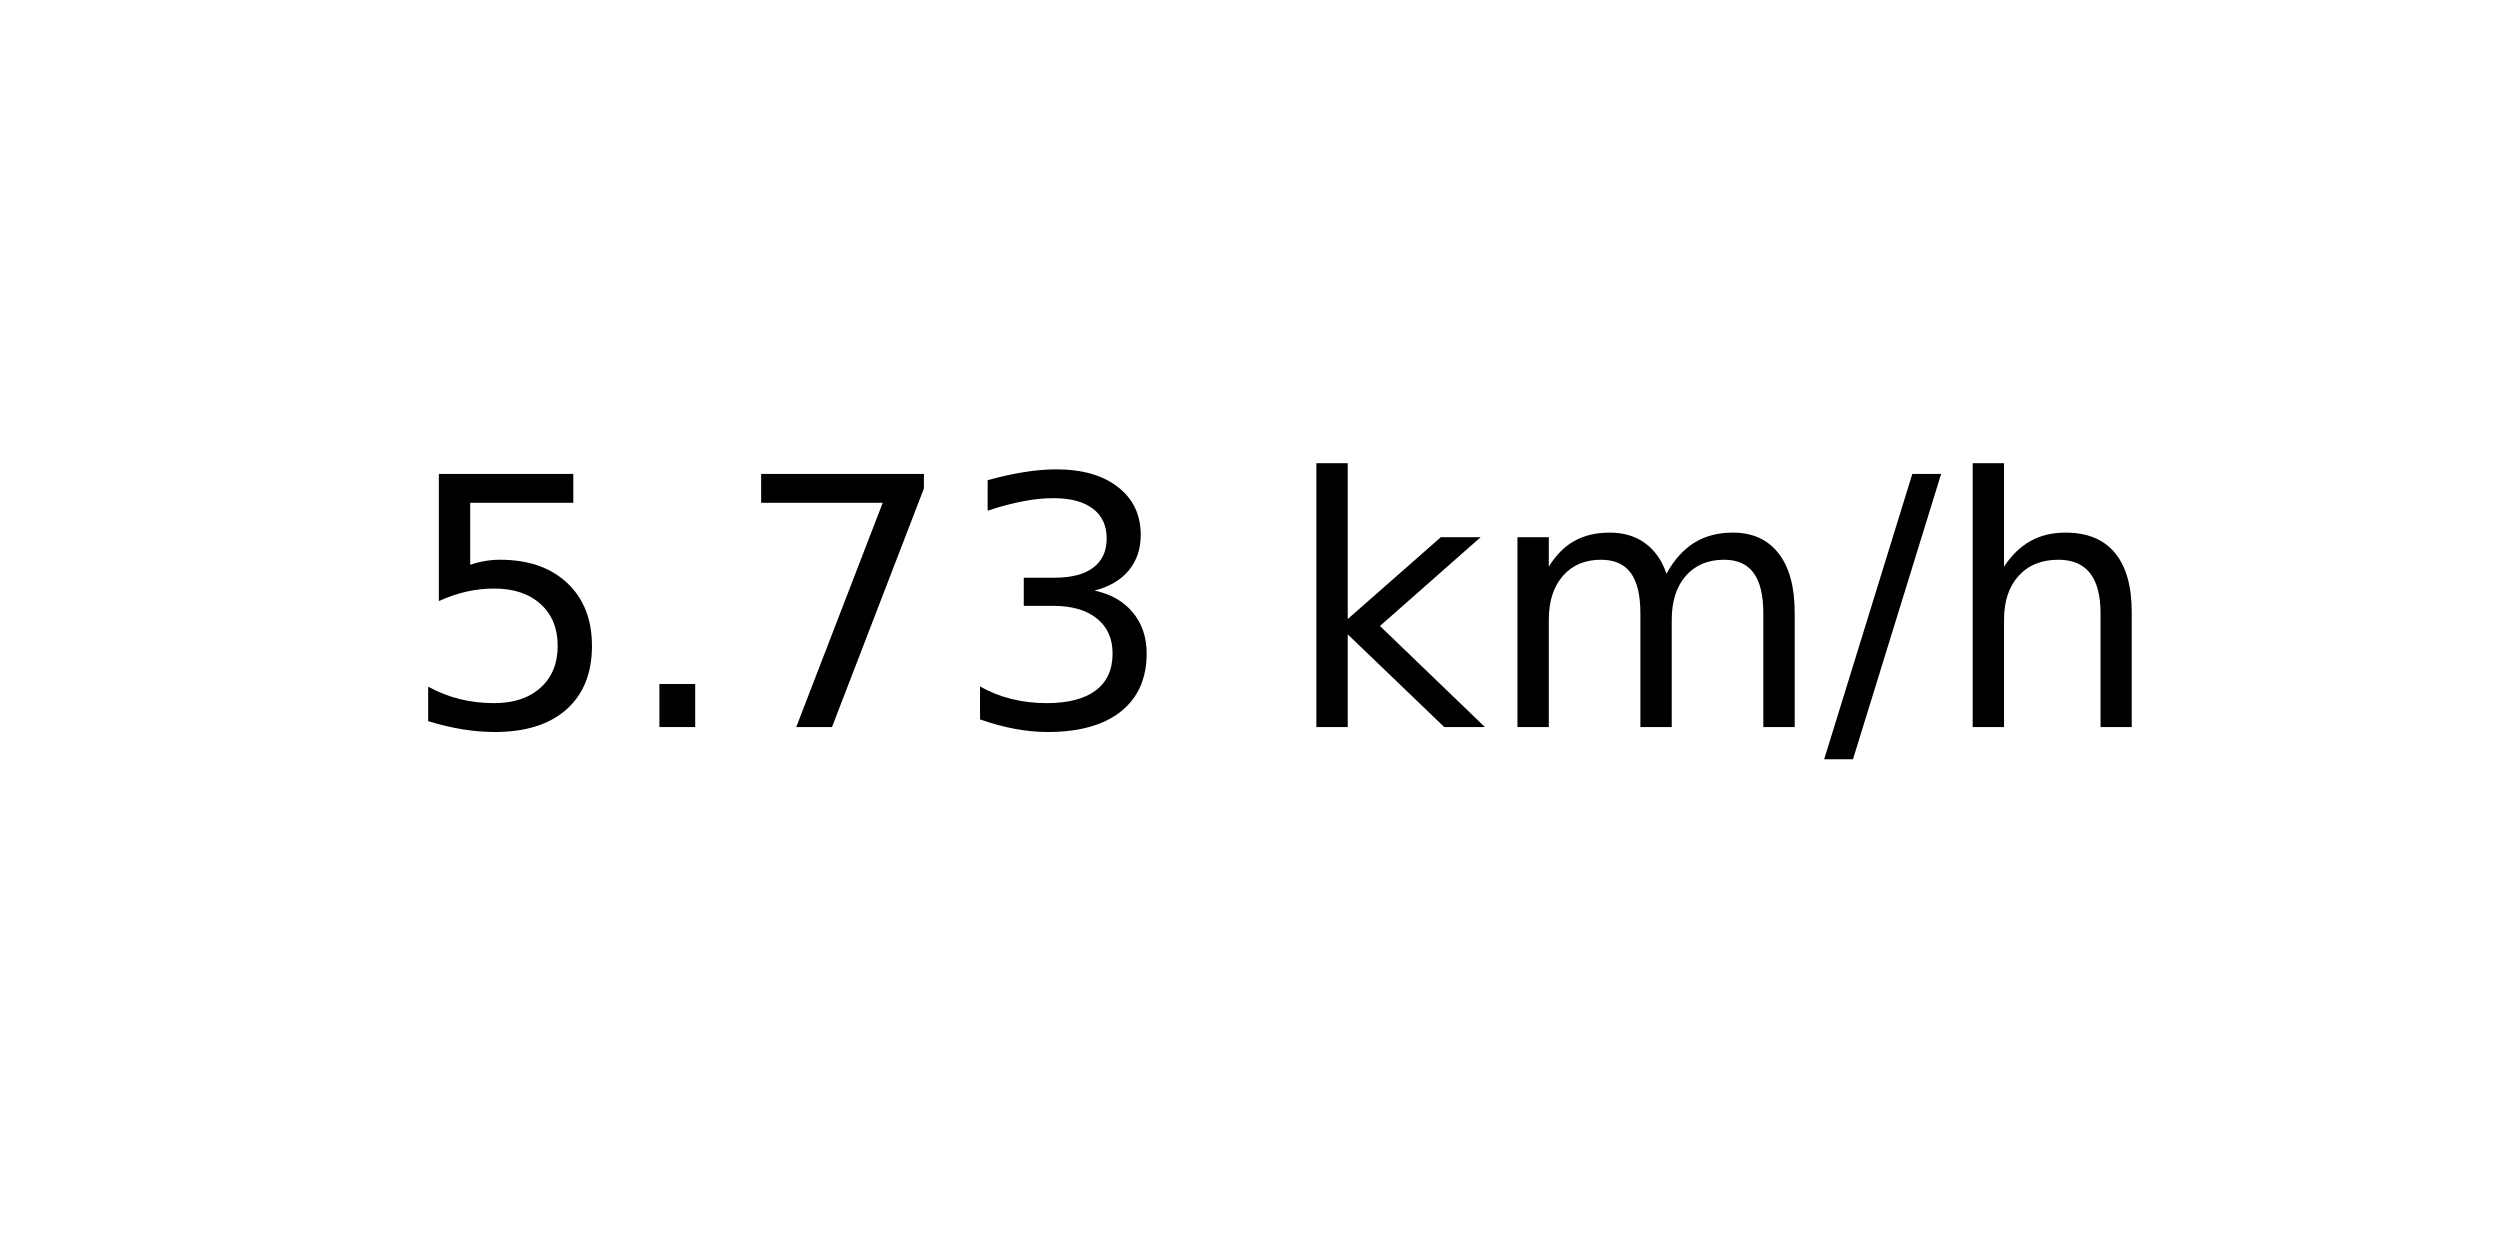
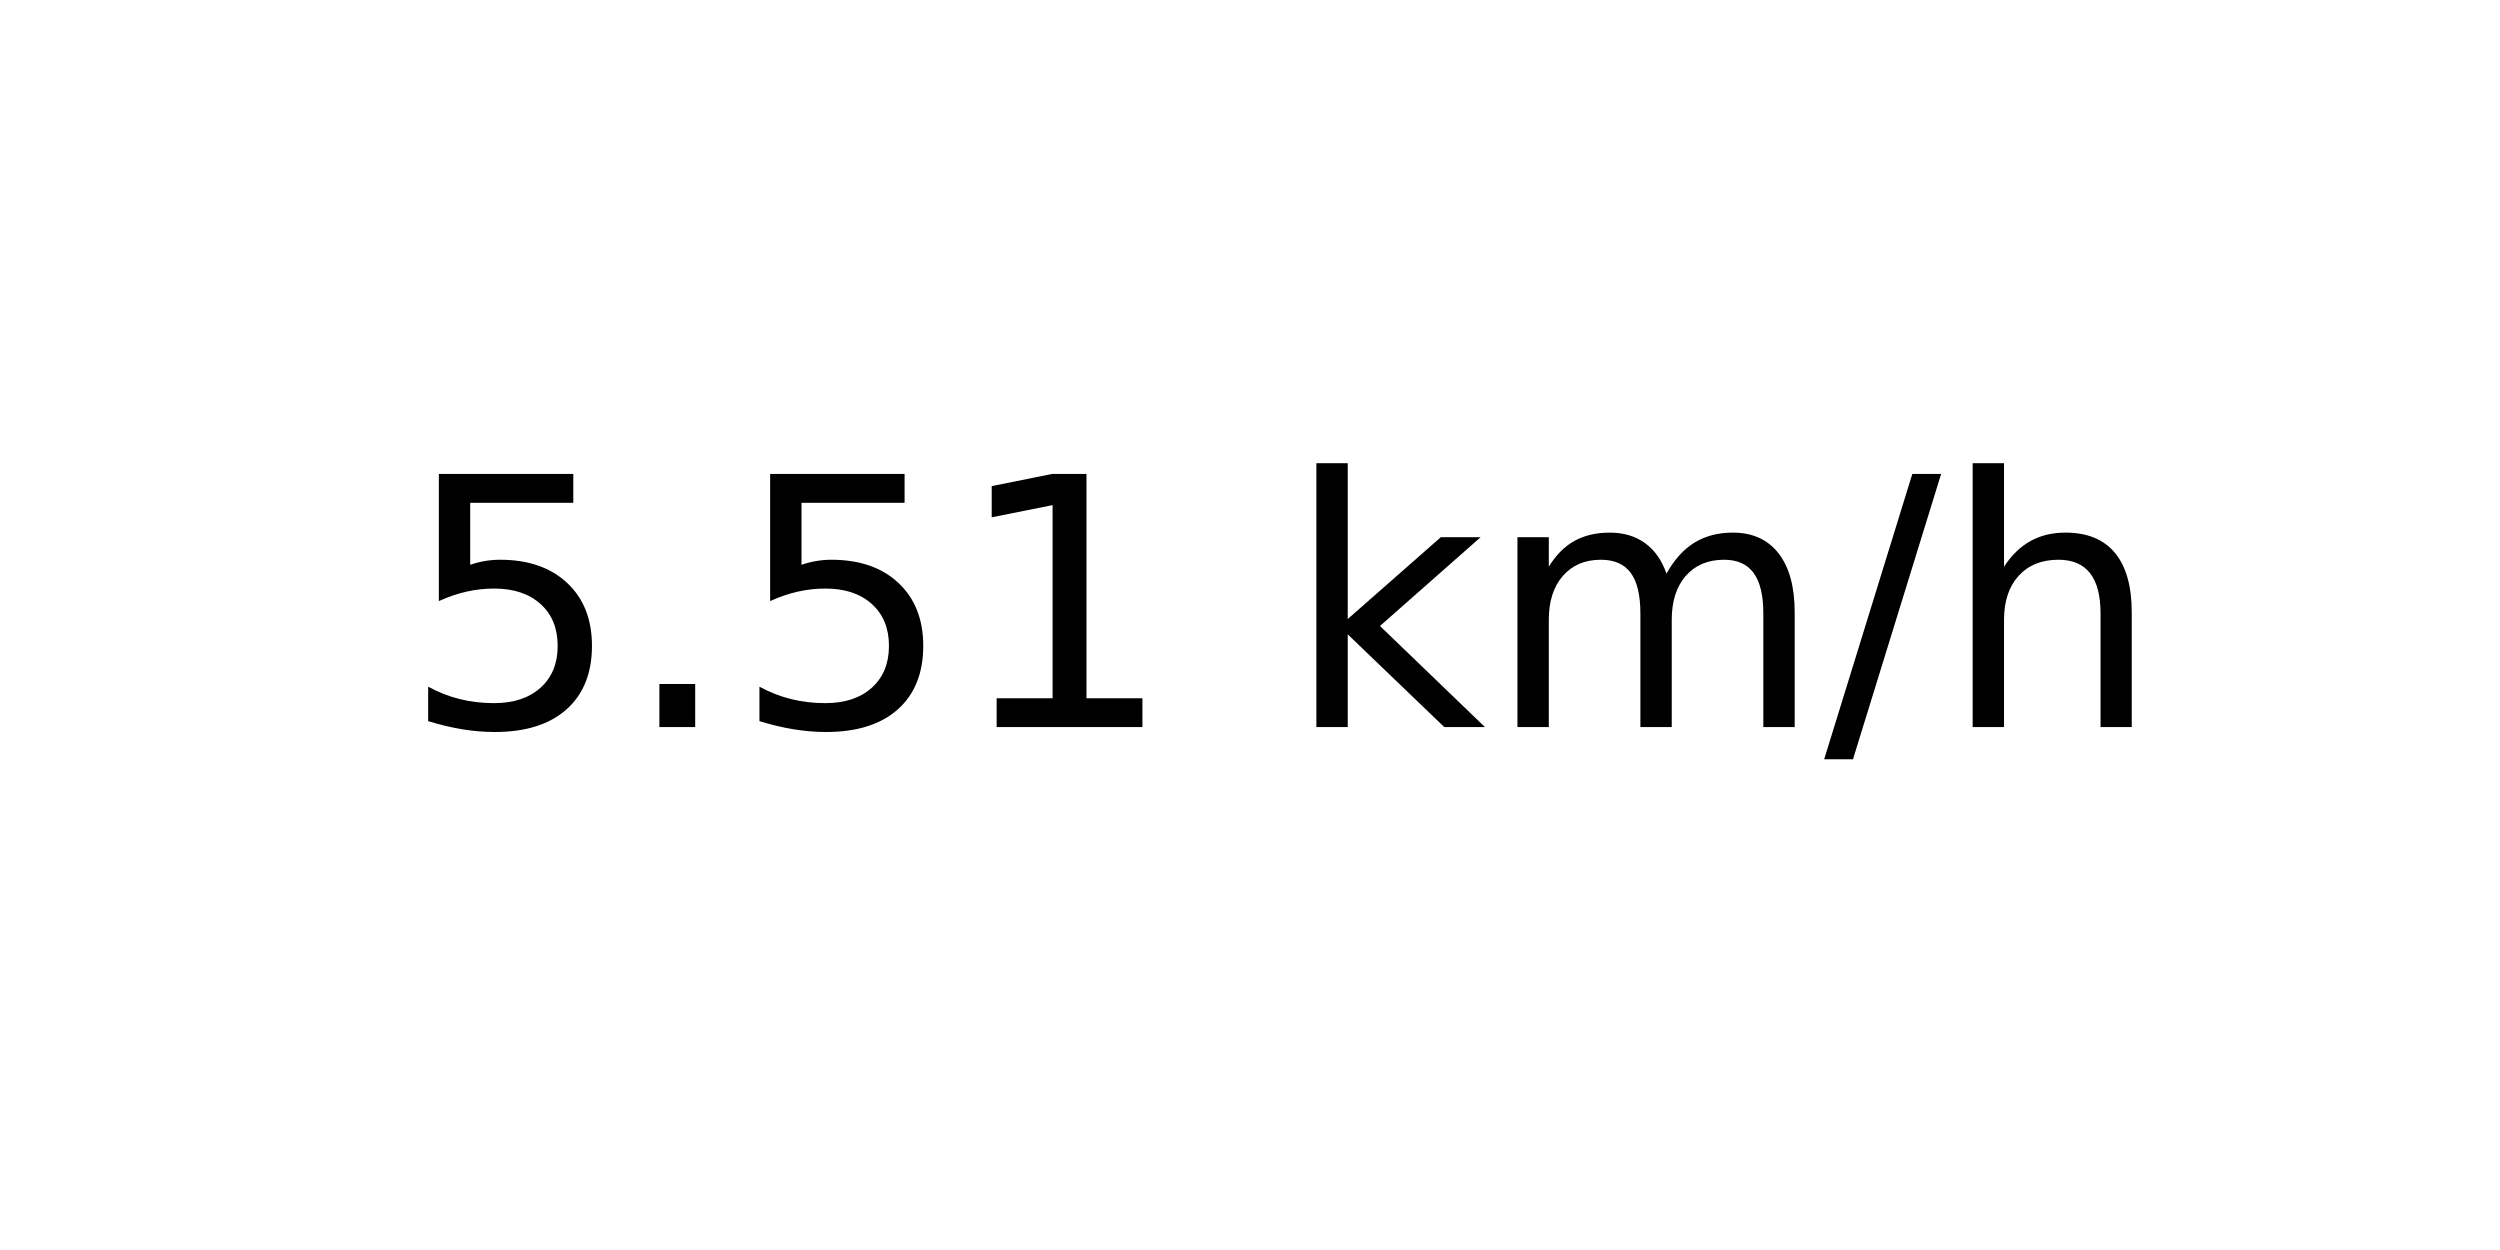
<svg xmlns="http://www.w3.org/2000/svg" xmlns:xlink="http://www.w3.org/1999/xlink" width="72pt" height="36pt" viewBox="0 0 72 36" version="1.1">
  <defs>
    <style type="text/css">*{stroke-linejoin: round; stroke-linecap: butt}</style>
  </defs>
  <g id="figure_1">
    <g id="axes_1">
      <g id="text_1">
        <g transform="translate(11.55937 20.93937) scale(0.1 -0.1)">
          <defs>
            <path id="DejaVuSans-35" d="M 691 4666  L 3169 4666  L 3169 4134  L 1269 4134  L 1269 2991  Q 1406 3038 1543 3061  Q 1681 3084 1819 3084  Q 2600 3084 3056 2656  Q 3513 2228 3513 1497  Q 3513 744 3044 326  Q 2575 -91 1722 -91  Q 1428 -91 1123 -41  Q 819 9 494 109  L 494 744  Q 775 591 1075 516  Q 1375 441 1709 441  Q 2250 441 2565 725  Q 2881 1009 2881 1497  Q 2881 1984 2565 2268  Q 2250 2553 1709 2553  Q 1456 2553 1204 2497  Q 953 2441 691 2322  L 691 4666  z " transform="scale(0.015625)" />
            <path id="DejaVuSans-2e" d="M 684 794  L 1344 794  L 1344 0  L 684 0  L 684 794  z " transform="scale(0.015625)" />
-             <path id="DejaVuSans-37" d="M 525 4666  L 3525 4666  L 3525 4397  L 1831 0  L 1172 0  L 2766 4134  L 525 4134  L 525 4666  z " transform="scale(0.015625)" />
-             <path id="DejaVuSans-33" d="M 2597 2516  Q 3050 2419 3304 2112  Q 3559 1806 3559 1356  Q 3559 666 3084 287  Q 2609 -91 1734 -91  Q 1441 -91 1130 -33  Q 819 25 488 141  L 488 750  Q 750 597 1062 519  Q 1375 441 1716 441  Q 2309 441 2620 675  Q 2931 909 2931 1356  Q 2931 1769 2642 2001  Q 2353 2234 1838 2234  L 1294 2234  L 1294 2753  L 1863 2753  Q 2328 2753 2575 2939  Q 2822 3125 2822 3475  Q 2822 3834 2567 4026  Q 2313 4219 1838 4219  Q 1578 4219 1281 4162  Q 984 4106 628 3988  L 628 4550  Q 988 4650 1302 4700  Q 1616 4750 1894 4750  Q 2613 4750 3031 4423  Q 3450 4097 3450 3541  Q 3450 3153 3228 2886  Q 3006 2619 2597 2516  z " transform="scale(0.015625)" />
+             <path id="DejaVuSans-31" d="M 794 531  L 1825 531  L 1825 4091  L 703 3866  L 703 4441  L 1819 4666  L 2450 4666  L 2450 531  L 3481 531  L 3481 0  L 794 0  L 794 531  z " transform="scale(0.015625)" />
            <path id="DejaVuSans-20" transform="scale(0.015625)" />
            <path id="DejaVuSans-6b" d="M 581 4863  L 1159 4863  L 1159 1991  L 2875 3500  L 3609 3500  L 1753 1863  L 3688 0  L 2938 0  L 1159 1709  L 1159 0  L 581 0  L 581 4863  z " transform="scale(0.015625)" />
            <path id="DejaVuSans-6d" d="M 3328 2828  Q 3544 3216 3844 3400  Q 4144 3584 4550 3584  Q 5097 3584 5394 3201  Q 5691 2819 5691 2113  L 5691 0  L 5113 0  L 5113 2094  Q 5113 2597 4934 2840  Q 4756 3084 4391 3084  Q 3944 3084 3684 2787  Q 3425 2491 3425 1978  L 3425 0  L 2847 0  L 2847 2094  Q 2847 2600 2669 2842  Q 2491 3084 2119 3084  Q 1678 3084 1418 2786  Q 1159 2488 1159 1978  L 1159 0  L 581 0  L 581 3500  L 1159 3500  L 1159 2956  Q 1356 3278 1631 3431  Q 1906 3584 2284 3584  Q 2666 3584 2933 3390  Q 3200 3197 3328 2828  z " transform="scale(0.015625)" />
            <path id="DejaVuSans-2f" d="M 1625 4666  L 2156 4666  L 531 -594  L 0 -594  L 1625 4666  z " transform="scale(0.015625)" />
            <path id="DejaVuSans-68" d="M 3513 2113  L 3513 0  L 2938 0  L 2938 2094  Q 2938 2591 2744 2837  Q 2550 3084 2163 3084  Q 1697 3084 1428 2787  Q 1159 2491 1159 1978  L 1159 0  L 581 0  L 581 4863  L 1159 4863  L 1159 2956  Q 1366 3272 1645 3428  Q 1925 3584 2291 3584  Q 2894 3584 3203 3211  Q 3513 2838 3513 2113  z " transform="scale(0.015625)" />
          </defs>
          <use xlink:href="#DejaVuSans-35" />
          <use xlink:href="#DejaVuSans-2e" x="63.623" />
-           <use xlink:href="#DejaVuSans-37" x="95.41" />
-           <use xlink:href="#DejaVuSans-33" x="159.033" />
+           <use xlink:href="#DejaVuSans-35" x="95.41" />
+           <use xlink:href="#DejaVuSans-31" x="159.033" />
          <use xlink:href="#DejaVuSans-20" x="222.656" />
          <use xlink:href="#DejaVuSans-6b" x="254.443" />
          <use xlink:href="#DejaVuSans-6d" x="312.354" />
          <use xlink:href="#DejaVuSans-2f" x="409.766" />
          <use xlink:href="#DejaVuSans-68" x="443.457" />
        </g>
      </g>
    </g>
  </g>
</svg>
